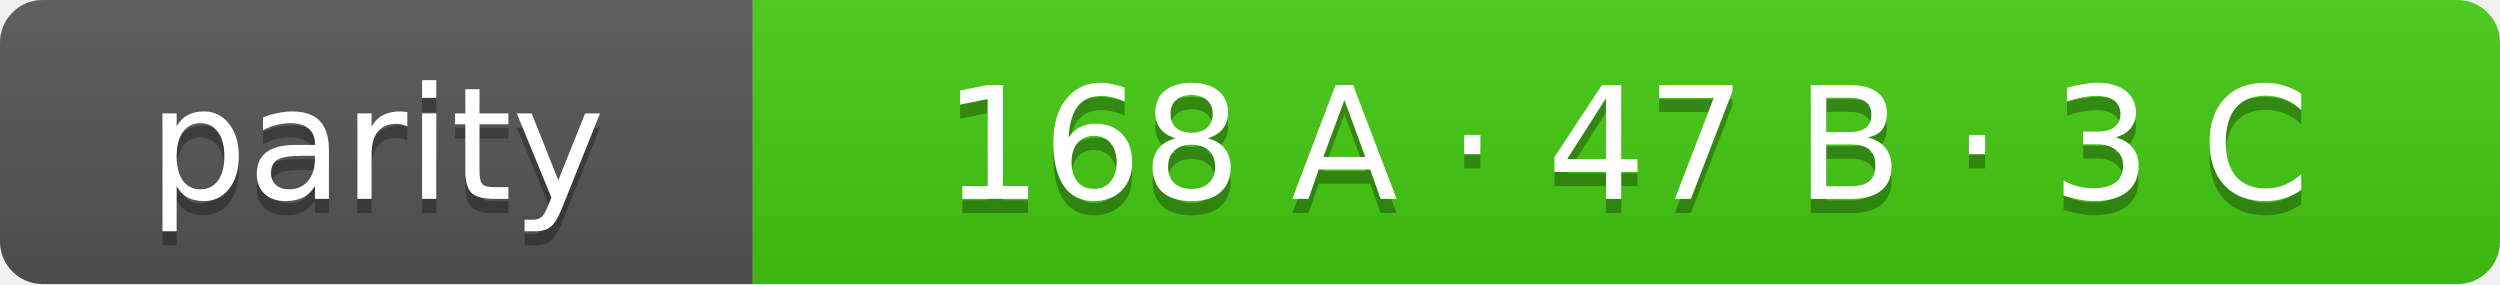
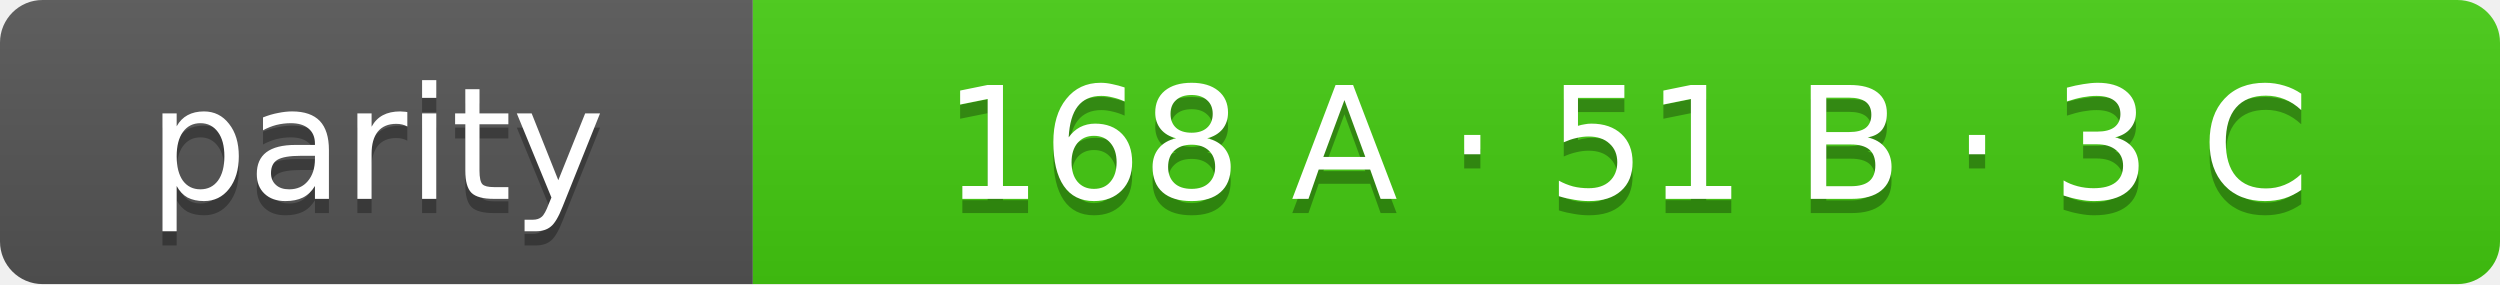
- <svg xmlns="http://www.w3.org/2000/svg" width="176" height="20" role="img" aria-label="parity: 168 A · 47 B · 3 C">
+ <svg xmlns="http://www.w3.org/2000/svg" width="176" height="20" role="img" aria-label="parity: 168 A · 51 B · 3 C">
  <linearGradient id="s" x2="0" y2="100%">
    <stop offset="0" stop-color="#bbb" stop-opacity=".1" />
    <stop offset="1" stop-opacity=".1" />
  </linearGradient>
  <clipPath id="r">
    <rect width="176" height="20" rx="3" fill="#fff" />
  </clipPath>
  <g clip-path="url(#r)">
    <rect width="53" height="20" fill="#555" />
    <rect x="53" width="123" height="20" fill="#4c1" />
    <rect width="176" height="20" fill="url(#s)" />
  </g>
  <g fill="#fff" text-anchor="middle" font-family="Verdana,Geneva,DejaVu Sans,sans-serif" font-size="11">
    <text x="26.5" y="15" fill="#010101" fill-opacity=".3">parity</text>
    <text x="26.5" y="14">parity</text>
-     <text x="114.5" y="15" fill="#010101" fill-opacity=".3">168 A · 47 B · 3 C</text>
-     <text x="114.5" y="14">168 A · 47 B · 3 C</text>
+     <text x="114.5" y="15" fill="#010101" fill-opacity=".3">168 A · 51 B · 3 C</text>
+     <text x="114.5" y="14">168 A · 51 B · 3 C</text>
  </g>
</svg>
